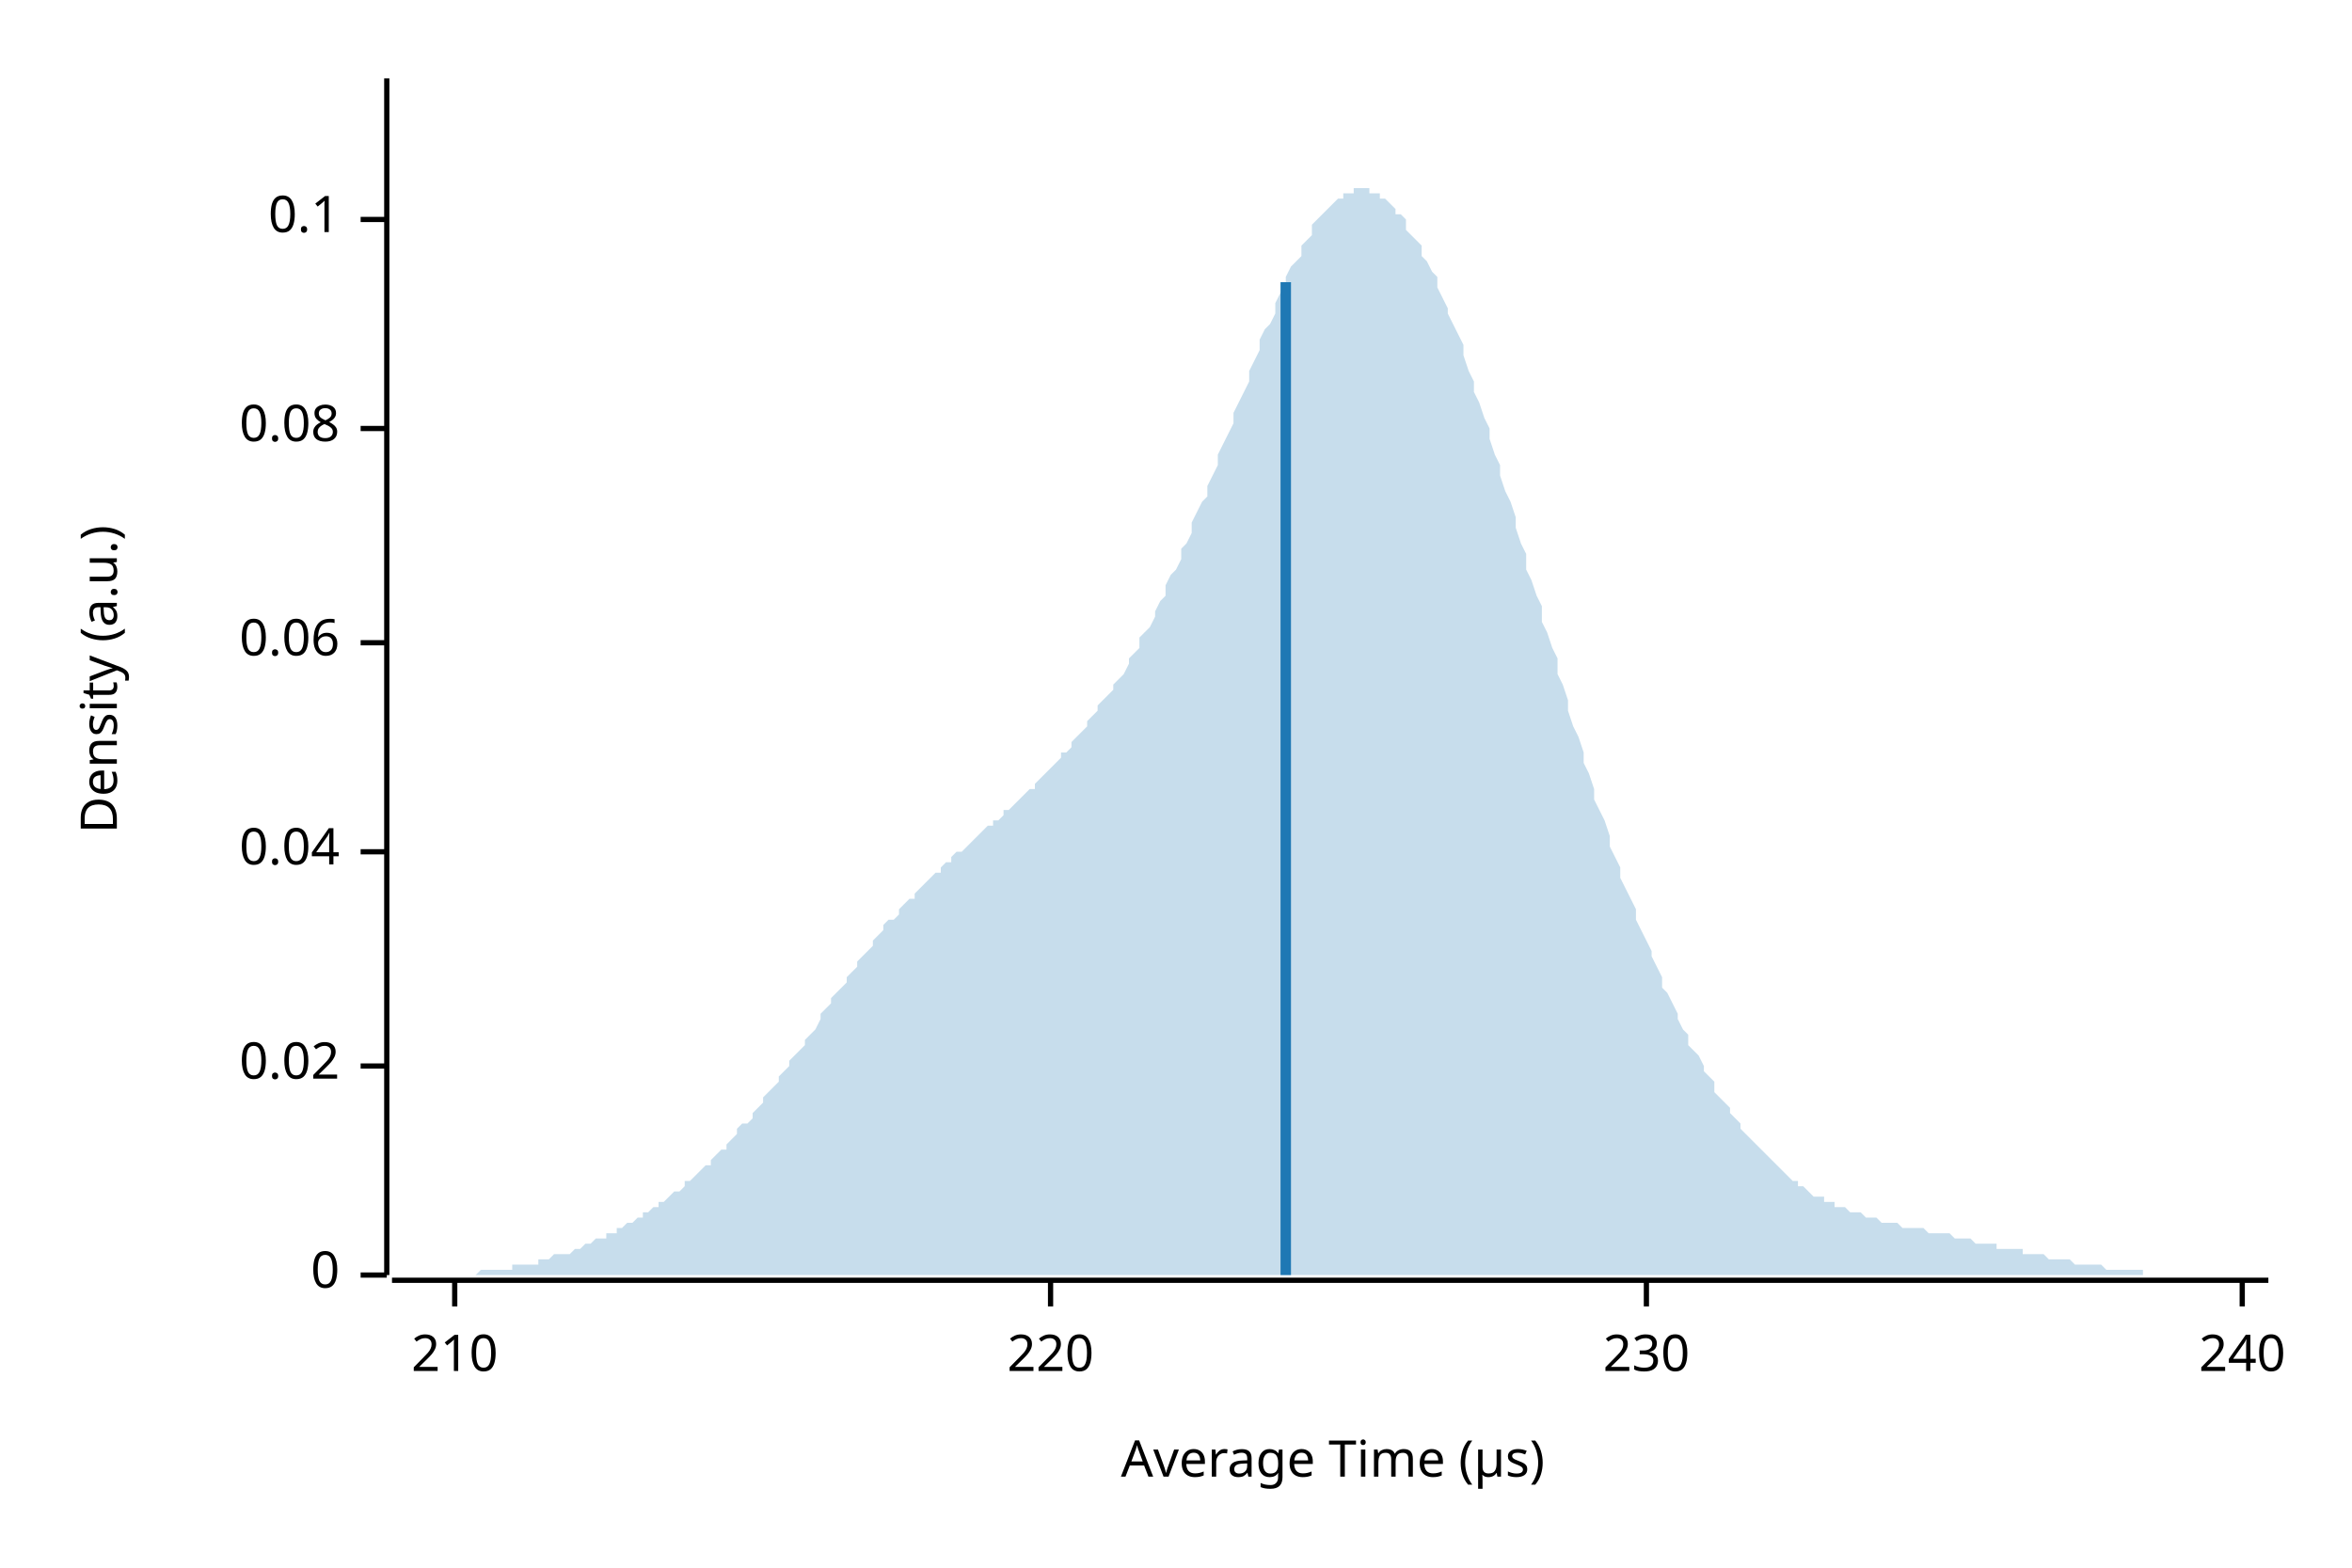
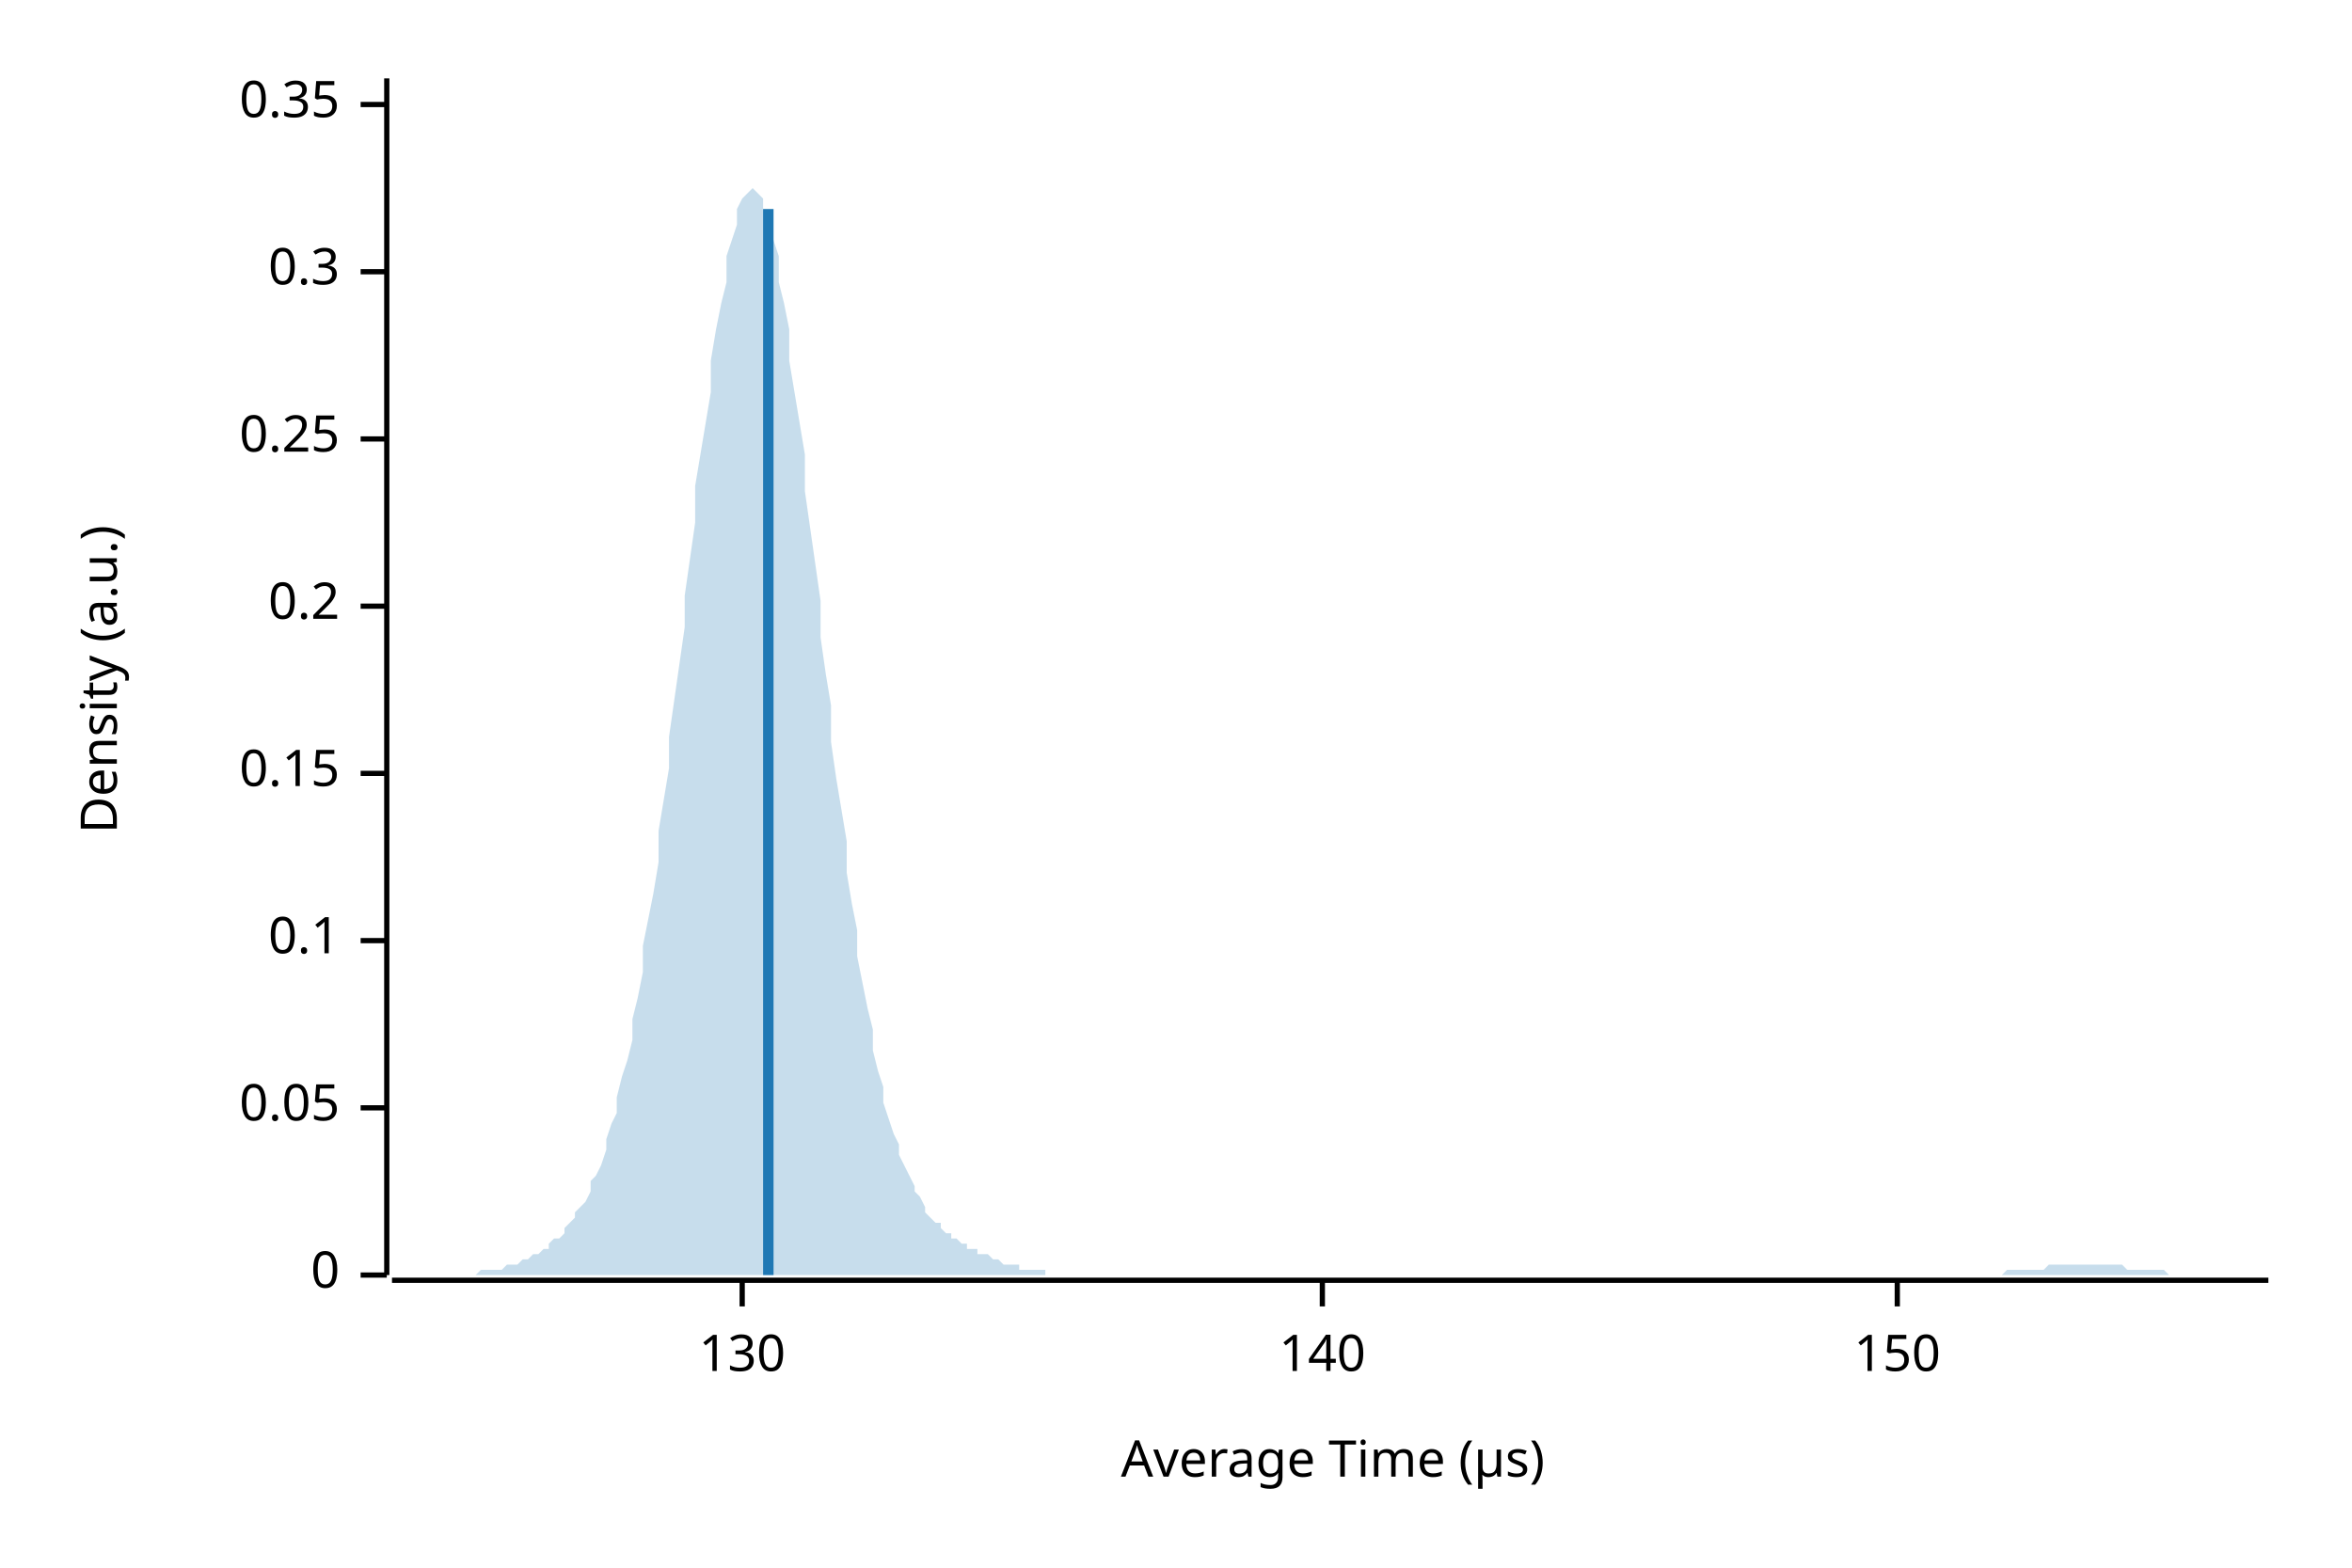
<svg xmlns="http://www.w3.org/2000/svg" width="450" height="300" viewBox="0 0 450 300">
  <text x="15" y="130" dy="0.76em" text-anchor="middle" font-family="sans-serif" font-size="9.677" opacity="1" fill="#000000" transform="rotate(270, 15, 130)">
Density (a.u.)
</text>
  <text x="255" y="285" dy="-0.5ex" text-anchor="middle" font-family="sans-serif" font-size="9.677" opacity="1" fill="#000000">
Average Time (µs)
</text>
  <polyline fill="none" opacity="1" stroke="#000000" stroke-width="1" points="74,15 74,244 " />
  <text x="65" y="244" dy="0.5ex" text-anchor="end" font-family="sans-serif" font-size="9.677" opacity="1" fill="#000000">
0
</text>
  <polyline fill="none" opacity="1" stroke="#000000" stroke-width="1" points="69,244 74,244 " />
-   <text x="65" y="204" dy="0.5ex" text-anchor="end" font-family="sans-serif" font-size="9.677" opacity="1" fill="#000000">
- 0.02
+   <text x="65" y="212" dy="0.5ex" text-anchor="end" font-family="sans-serif" font-size="9.677" opacity="1" fill="#000000">
+ 0.05
</text>
-   <polyline fill="none" opacity="1" stroke="#000000" stroke-width="1" points="69,204 74,204 " />
-   <text x="65" y="163" dy="0.5ex" text-anchor="end" font-family="sans-serif" font-size="9.677" opacity="1" fill="#000000">
- 0.04
- </text>
-   <polyline fill="none" opacity="1" stroke="#000000" stroke-width="1" points="69,163 74,163 " />
-   <text x="65" y="123" dy="0.5ex" text-anchor="end" font-family="sans-serif" font-size="9.677" opacity="1" fill="#000000">
- 0.06
- </text>
-   <polyline fill="none" opacity="1" stroke="#000000" stroke-width="1" points="69,123 74,123 " />
-   <text x="65" y="82" dy="0.5ex" text-anchor="end" font-family="sans-serif" font-size="9.677" opacity="1" fill="#000000">
- 0.08
- </text>
-   <polyline fill="none" opacity="1" stroke="#000000" stroke-width="1" points="69,82 74,82 " />
-   <text x="65" y="42" dy="0.5ex" text-anchor="end" font-family="sans-serif" font-size="9.677" opacity="1" fill="#000000">
+   <polyline fill="none" opacity="1" stroke="#000000" stroke-width="1" points="69,212 74,212 " />
+   <text x="65" y="180" dy="0.5ex" text-anchor="end" font-family="sans-serif" font-size="9.677" opacity="1" fill="#000000">
0.1
</text>
-   <polyline fill="none" opacity="1" stroke="#000000" stroke-width="1" points="69,42 74,42 " />
+   <polyline fill="none" opacity="1" stroke="#000000" stroke-width="1" points="69,180 74,180 " />
+   <text x="65" y="148" dy="0.5ex" text-anchor="end" font-family="sans-serif" font-size="9.677" opacity="1" fill="#000000">
+ 0.15
+ </text>
+   <polyline fill="none" opacity="1" stroke="#000000" stroke-width="1" points="69,148 74,148 " />
+   <text x="65" y="116" dy="0.5ex" text-anchor="end" font-family="sans-serif" font-size="9.677" opacity="1" fill="#000000">
+ 0.2
+ </text>
+   <polyline fill="none" opacity="1" stroke="#000000" stroke-width="1" points="69,116 74,116 " />
+   <text x="65" y="84" dy="0.5ex" text-anchor="end" font-family="sans-serif" font-size="9.677" opacity="1" fill="#000000">
+ 0.25
+ </text>
+   <polyline fill="none" opacity="1" stroke="#000000" stroke-width="1" points="69,84 74,84 " />
+   <text x="65" y="52" dy="0.5ex" text-anchor="end" font-family="sans-serif" font-size="9.677" opacity="1" fill="#000000">
+ 0.3
+ </text>
+   <polyline fill="none" opacity="1" stroke="#000000" stroke-width="1" points="69,52 74,52 " />
+   <text x="65" y="20" dy="0.5ex" text-anchor="end" font-family="sans-serif" font-size="9.677" opacity="1" fill="#000000">
+ 0.35
+ </text>
+   <polyline fill="none" opacity="1" stroke="#000000" stroke-width="1" points="69,20 74,20 " />
  <polyline fill="none" opacity="1" stroke="#000000" stroke-width="1" points="75,245 434,245 " />
-   <text x="87" y="255" dy="0.76em" text-anchor="middle" font-family="sans-serif" font-size="9.677" opacity="1" fill="#000000">
- 210
+   <text x="142" y="255" dy="0.76em" text-anchor="middle" font-family="sans-serif" font-size="9.677" opacity="1" fill="#000000">
+ 130
</text>
-   <polyline fill="none" opacity="1" stroke="#000000" stroke-width="1" points="87,245 87,250 " />
-   <text x="201" y="255" dy="0.76em" text-anchor="middle" font-family="sans-serif" font-size="9.677" opacity="1" fill="#000000">
- 220
+   <polyline fill="none" opacity="1" stroke="#000000" stroke-width="1" points="142,245 142,250 " />
+   <text x="253" y="255" dy="0.76em" text-anchor="middle" font-family="sans-serif" font-size="9.677" opacity="1" fill="#000000">
+ 140
</text>
-   <polyline fill="none" opacity="1" stroke="#000000" stroke-width="1" points="201,245 201,250 " />
-   <text x="315" y="255" dy="0.76em" text-anchor="middle" font-family="sans-serif" font-size="9.677" opacity="1" fill="#000000">
- 230
+   <polyline fill="none" opacity="1" stroke="#000000" stroke-width="1" points="253,245 253,250 " />
+   <text x="363" y="255" dy="0.76em" text-anchor="middle" font-family="sans-serif" font-size="9.677" opacity="1" fill="#000000">
+ 150
</text>
-   <polyline fill="none" opacity="1" stroke="#000000" stroke-width="1" points="315,245 315,250 " />
-   <text x="429" y="255" dy="0.76em" text-anchor="middle" font-family="sans-serif" font-size="9.677" opacity="1" fill="#000000">
- 240
- </text>
-   <polyline fill="none" opacity="1" stroke="#000000" stroke-width="1" points="429,245 429,250 " />
-   <polygon opacity="0.25" fill="#1F78B4" points="75,244 75,244 76,244 77,244 77,244 78,244 79,244 80,244 80,244 81,244 82,244 82,244 83,244 84,244 85,244 85,244 86,244 87,244 87,244 88,244 89,244 90,244 90,244 91,244 92,243 92,243 93,243 94,243 95,243 95,243 96,243 97,243 98,243 98,242 99,242 100,242 100,242 101,242 102,242 103,242 103,241 104,241 105,241 105,241 106,240 107,240 108,240 108,240 109,240 110,239 110,239 111,239 112,238 113,238 113,238 114,237 115,237 116,237 116,236 117,236 118,236 118,235 119,235 120,234 121,234 121,234 122,233 123,233 123,232 124,232 125,231 126,231 126,230 127,230 128,229 128,229 129,228 130,228 131,227 131,226 132,226 133,225 133,225 134,224 135,223 136,223 136,222 137,221 138,220 139,220 139,219 140,218 141,217 141,216 142,215 143,215 144,214 144,213 145,212 146,211 146,210 147,209 148,208 149,207 149,206 150,205 151,204 151,203 152,202 153,201 154,200 154,199 155,198 156,197 157,195 157,194 158,193 159,192 159,191 160,190 161,189 162,188 162,187 163,186 164,185 164,184 165,183 166,182 167,181 167,180 168,179 169,178 169,177 170,176 171,176 172,175 172,174 173,173 174,172 175,172 175,171 176,170 177,169 177,169 178,168 179,167 180,167 180,166 181,165 182,165 182,164 183,163 184,163 185,162 185,162 186,161 187,160 187,160 188,159 189,158 190,158 190,157 191,157 192,156 192,155 193,155 194,154 195,153 195,153 196,152 197,151 198,151 198,150 199,149 200,148 200,148 201,147 202,146 203,145 203,144 204,144 205,143 205,142 206,141 207,140 208,139 208,138 209,137 210,136 210,135 211,134 212,133 213,132 213,131 214,130 215,129 216,127 216,126 217,125 218,124 218,122 219,121 220,120 221,118 221,117 222,115 223,114 223,112 224,110 225,109 226,107 226,105 227,104 228,102 228,100 229,98 230,96 231,95 231,93 232,91 233,89 233,87 234,85 235,83 236,81 236,79 237,77 238,75 239,73 239,71 240,69 241,67 241,65 242,63 243,62 244,60 244,58 245,56 246,55 246,53 247,51 248,50 249,49 249,47 250,46 251,45 251,43 252,42 253,41 254,40 254,40 255,39 256,38 257,38 257,37 258,37 259,37 259,36 260,36 261,36 262,36 262,37 263,37 264,37 264,38 265,38 266,39 267,40 267,41 268,41 269,42 269,44 270,45 271,46 272,47 272,49 273,50 274,52 275,53 275,55 276,57 277,59 277,60 278,62 279,64 280,66 280,68 281,71 282,73 282,75 283,77 284,80 285,82 285,84 286,87 287,89 287,91 288,94 289,96 290,99 290,101 291,104 292,106 292,109 293,111 294,114 295,116 295,119 296,121 297,124 298,126 298,129 299,131 300,134 300,136 301,139 302,141 303,144 303,146 304,148 305,151 305,153 306,155 307,157 308,160 308,162 309,164 310,166 310,168 311,170 312,172 313,174 313,176 314,178 315,180 316,182 316,183 317,185 318,187 318,189 319,190 320,192 321,194 321,195 322,197 323,198 323,200 324,201 325,202 326,204 326,205 327,206 328,207 328,209 329,210 330,211 331,212 331,213 332,214 333,215 333,216 334,217 335,218 336,219 336,219 337,220 338,221 339,222 339,222 340,223 341,224 341,224 342,225 343,226 344,226 344,227 345,227 346,228 346,228 347,229 348,229 349,229 349,230 350,230 351,230 351,231 352,231 353,231 354,232 354,232 355,232 356,232 357,233 357,233 358,233 359,233 359,233 360,234 361,234 362,234 362,234 363,234 364,235 364,235 365,235 366,235 367,235 367,235 368,235 369,236 369,236 370,236 371,236 372,236 372,236 373,236 374,237 375,237 375,237 376,237 377,237 377,237 378,238 379,238 380,238 380,238 381,238 382,238 382,239 383,239 384,239 385,239 385,239 386,239 387,239 387,240 388,240 389,240 390,240 390,240 391,240 392,241 392,241 393,241 394,241 395,241 395,241 396,241 397,242 398,242 398,242 399,242 400,242 400,242 401,242 402,242 403,243 403,243 404,243 405,243 405,243 406,243 407,243 408,243 408,243 409,243 410,243 410,244 411,244 412,244 413,244 413,244 414,244 415,244 416,244 416,244 417,244 418,244 418,244 419,244 420,244 421,244 421,244 422,244 423,244 423,244 424,244 425,244 426,244 426,244 427,244 428,244 428,244 429,244 430,244 431,244 431,244 432,244 433,244 434,244 434,244 75,244 " />
-   <polyline fill="none" opacity="1" stroke="#1F78B4" stroke-width="2" points="246,244 246,54 " />
+   <polyline fill="none" opacity="1" stroke="#000000" stroke-width="1" points="363,245 363,250 " />
+   <polygon opacity="0.25" fill="#1F78B4" points="75,244 75,244 76,244 77,244 77,244 78,244 79,244 80,244 80,244 81,244 82,244 82,244 83,244 84,244 85,244 85,244 86,244 87,244 87,244 88,244 89,244 90,244 90,244 91,244 92,243 92,243 93,243 94,243 95,243 95,243 96,243 97,242 98,242 98,242 99,242 100,241 100,241 101,241 102,240 103,240 103,240 104,239 105,239 105,238 106,237 107,237 108,236 108,235 109,234 110,233 110,232 111,231 112,230 113,228 113,226 114,225 115,223 116,220 116,218 117,215 118,213 118,210 119,206 120,203 121,199 121,195 122,191 123,186 123,181 124,176 125,171 126,165 126,159 127,153 128,147 128,141 129,134 130,127 131,120 131,114 132,107 133,100 133,93 134,87 135,81 136,75 136,69 137,63 138,58 139,54 139,49 140,46 141,43 141,40 142,38 143,37 144,36 144,36 145,37 146,38 146,40 147,43 148,46 149,49 149,54 150,58 151,63 151,69 152,75 153,81 154,87 154,94 155,101 156,108 157,115 157,122 158,129 159,135 159,142 160,149 161,155 162,161 162,167 163,173 164,178 164,183 165,188 166,193 167,197 167,201 168,205 169,208 169,211 170,214 171,217 172,219 172,221 173,223 174,225 175,227 175,228 176,229 177,231 177,232 178,233 179,234 180,234 180,235 181,236 182,236 182,237 183,237 184,238 185,238 185,239 186,239 187,239 187,240 188,240 189,240 190,241 190,241 191,241 192,242 192,242 193,242 194,242 195,242 195,243 196,243 197,243 198,243 198,243 199,243 200,243 200,244 201,244 202,244 203,244 203,244 204,244 205,244 205,244 206,244 207,244 208,244 208,244 209,244 210,244 210,244 211,244 212,244 213,244 213,244 214,244 215,244 216,244 216,244 217,244 218,244 218,244 219,244 220,244 221,244 221,244 222,244 223,244 223,244 224,244 225,244 226,244 226,244 227,244 228,244 228,244 229,244 230,244 231,244 231,244 232,244 233,244 233,244 234,244 235,244 236,244 236,244 237,244 238,244 239,244 239,244 240,244 241,244 241,244 242,244 243,244 244,244 244,244 245,244 246,244 246,244 247,244 248,244 249,244 249,244 250,244 251,244 251,244 252,244 253,244 254,244 254,244 255,244 256,244 257,244 257,244 258,244 259,244 259,244 260,244 261,244 262,244 262,244 263,244 264,244 264,244 265,244 266,244 267,244 267,244 268,244 269,244 269,244 270,244 271,244 272,244 272,244 273,244 274,244 275,244 275,244 276,244 277,244 277,244 278,244 279,244 280,244 280,244 281,244 282,244 282,244 283,244 284,244 285,244 285,244 286,244 287,244 287,244 288,244 289,244 290,244 290,244 291,244 292,244 292,244 293,244 294,244 295,244 295,244 296,244 297,244 298,244 298,244 299,244 300,244 300,244 301,244 302,244 303,244 303,244 304,244 305,244 305,244 306,244 307,244 308,244 308,244 309,244 310,244 310,244 311,244 312,244 313,244 313,244 314,244 315,244 316,244 316,244 317,244 318,244 318,244 319,244 320,244 321,244 321,244 322,244 323,244 323,244 324,244 325,244 326,244 326,244 327,244 328,244 328,244 329,244 330,244 331,244 331,244 332,244 333,244 333,244 334,244 335,244 336,244 336,244 337,244 338,244 339,244 339,244 340,244 341,244 341,244 342,244 343,244 344,244 344,244 345,244 346,244 346,244 347,244 348,244 349,244 349,244 350,244 351,244 351,244 352,244 353,244 354,244 354,244 355,244 356,244 357,244 357,244 358,244 359,244 359,244 360,244 361,244 362,244 362,244 363,244 364,244 364,244 365,244 366,244 367,244 367,244 368,244 369,244 369,244 370,244 371,244 372,244 372,244 373,244 374,244 375,244 375,244 376,244 377,244 377,244 378,244 379,244 380,244 380,244 381,244 382,244 382,244 383,244 384,243 385,243 385,243 386,243 387,243 387,243 388,243 389,243 390,243 390,243 391,243 392,242 392,242 393,242 394,242 395,242 395,242 396,242 397,242 398,242 398,242 399,242 400,242 400,242 401,242 402,242 403,242 403,242 404,242 405,242 405,242 406,242 407,243 408,243 408,243 409,243 410,243 410,243 411,243 412,243 413,243 413,243 414,243 415,244 416,244 416,244 417,244 418,244 418,244 419,244 420,244 421,244 421,244 422,244 423,244 423,244 424,244 425,244 426,244 426,244 427,244 428,244 428,244 429,244 430,244 431,244 431,244 432,244 433,244 434,244 434,244 75,244 " />
+   <polyline fill="none" opacity="1" stroke="#1F78B4" stroke-width="2" points="147,244 147,40 " />
</svg>
